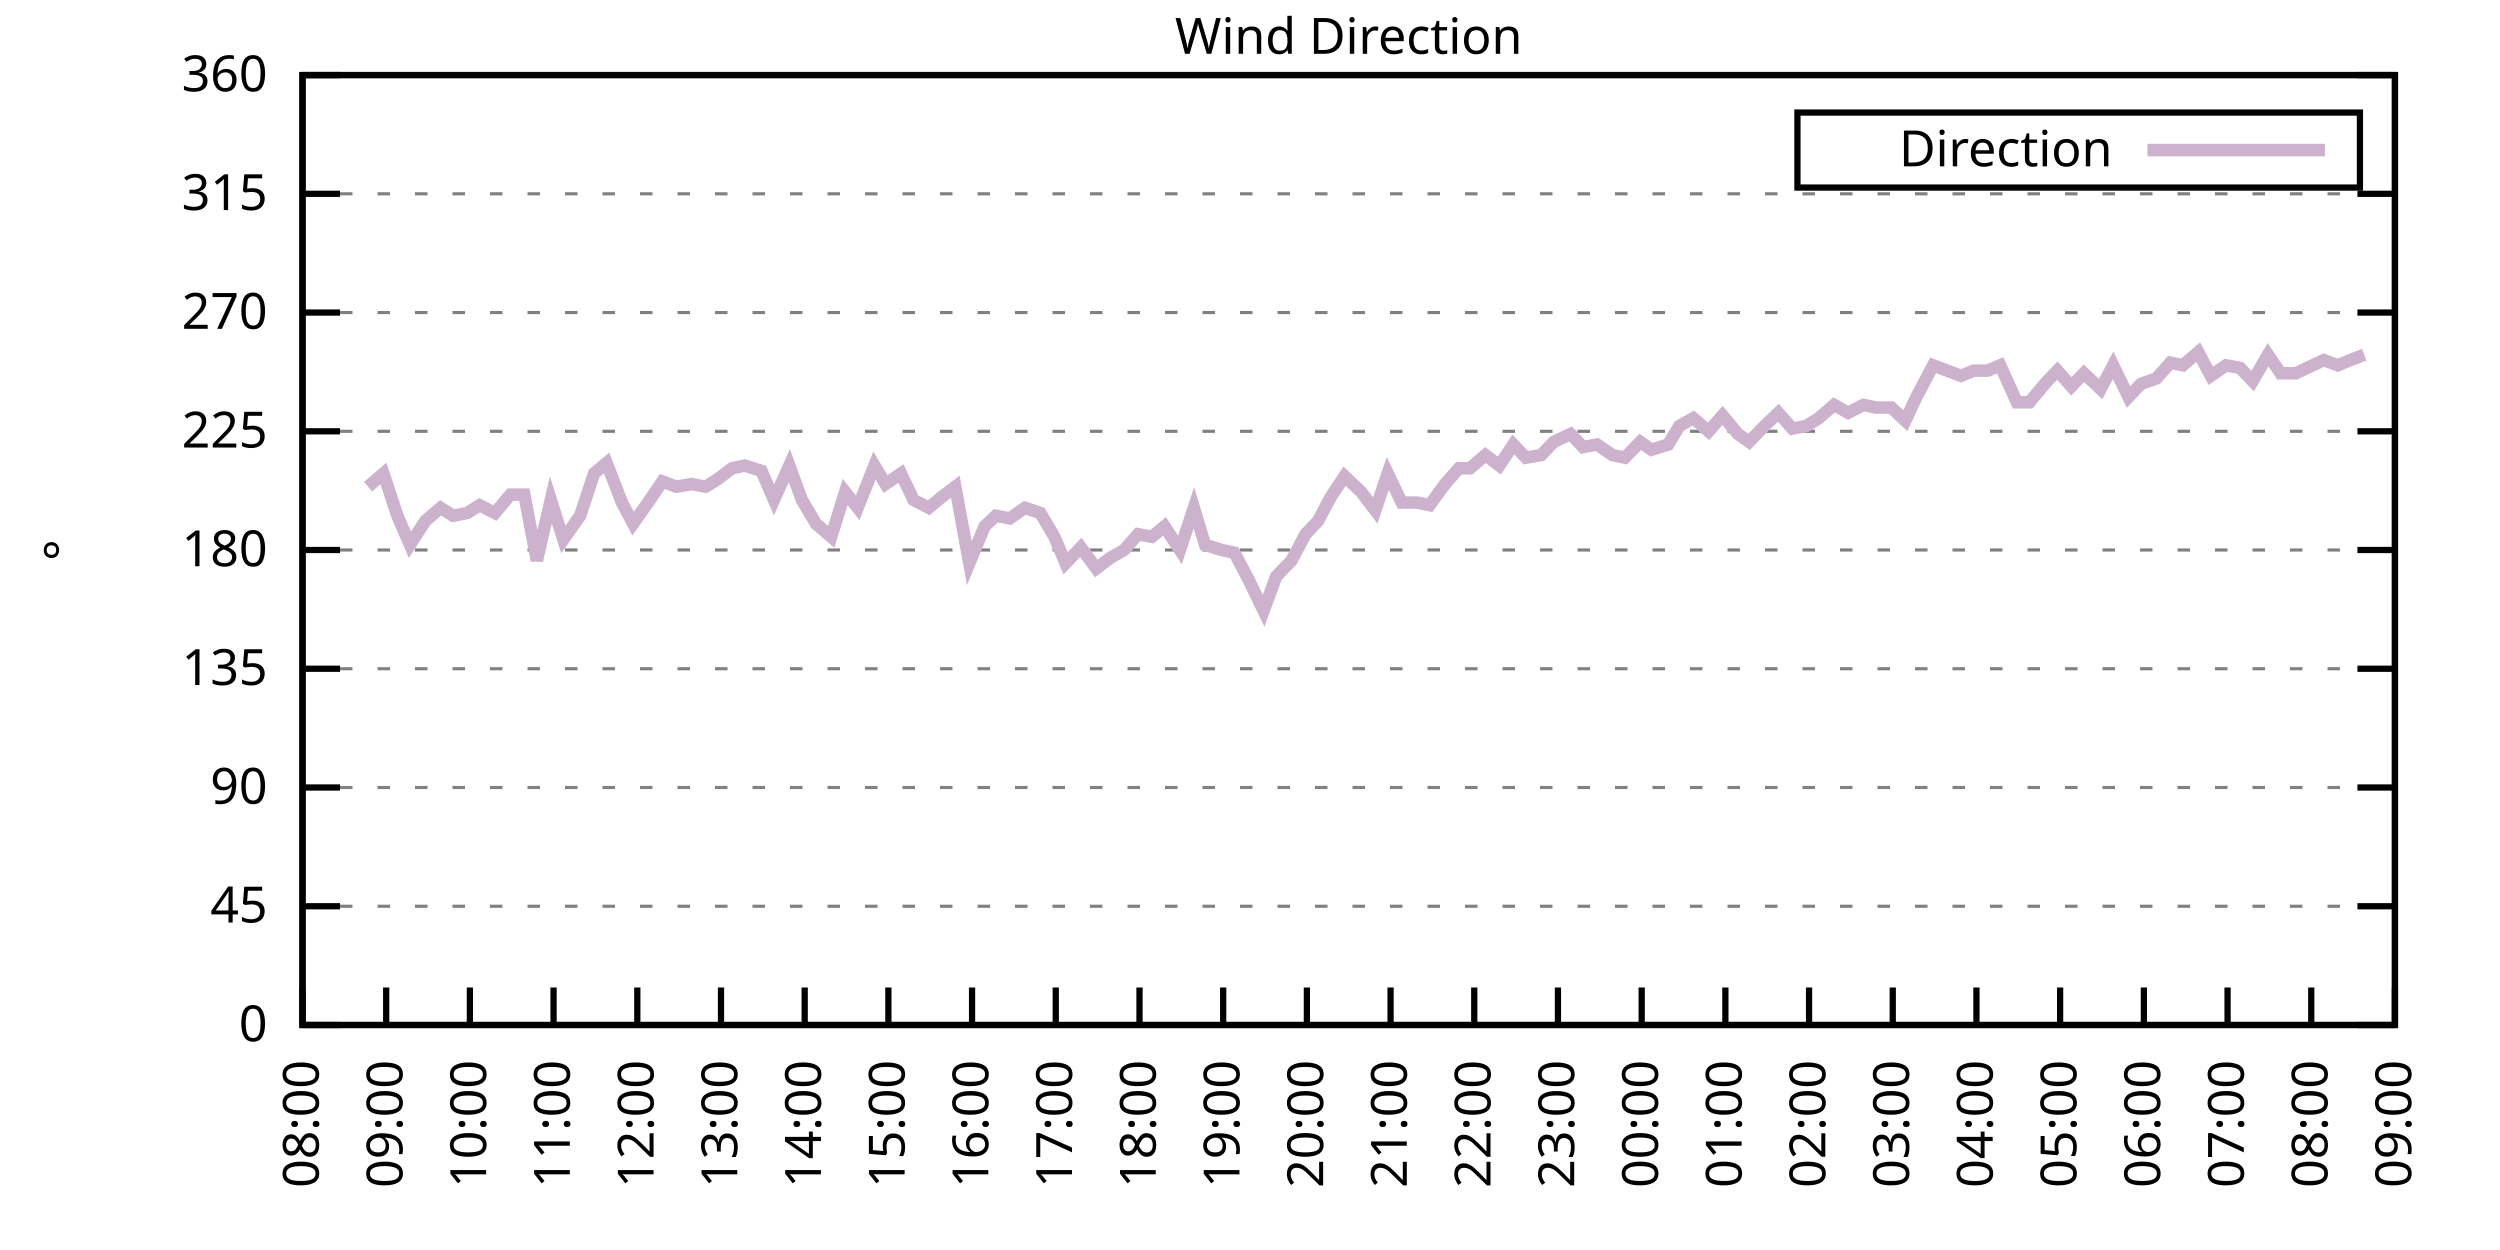
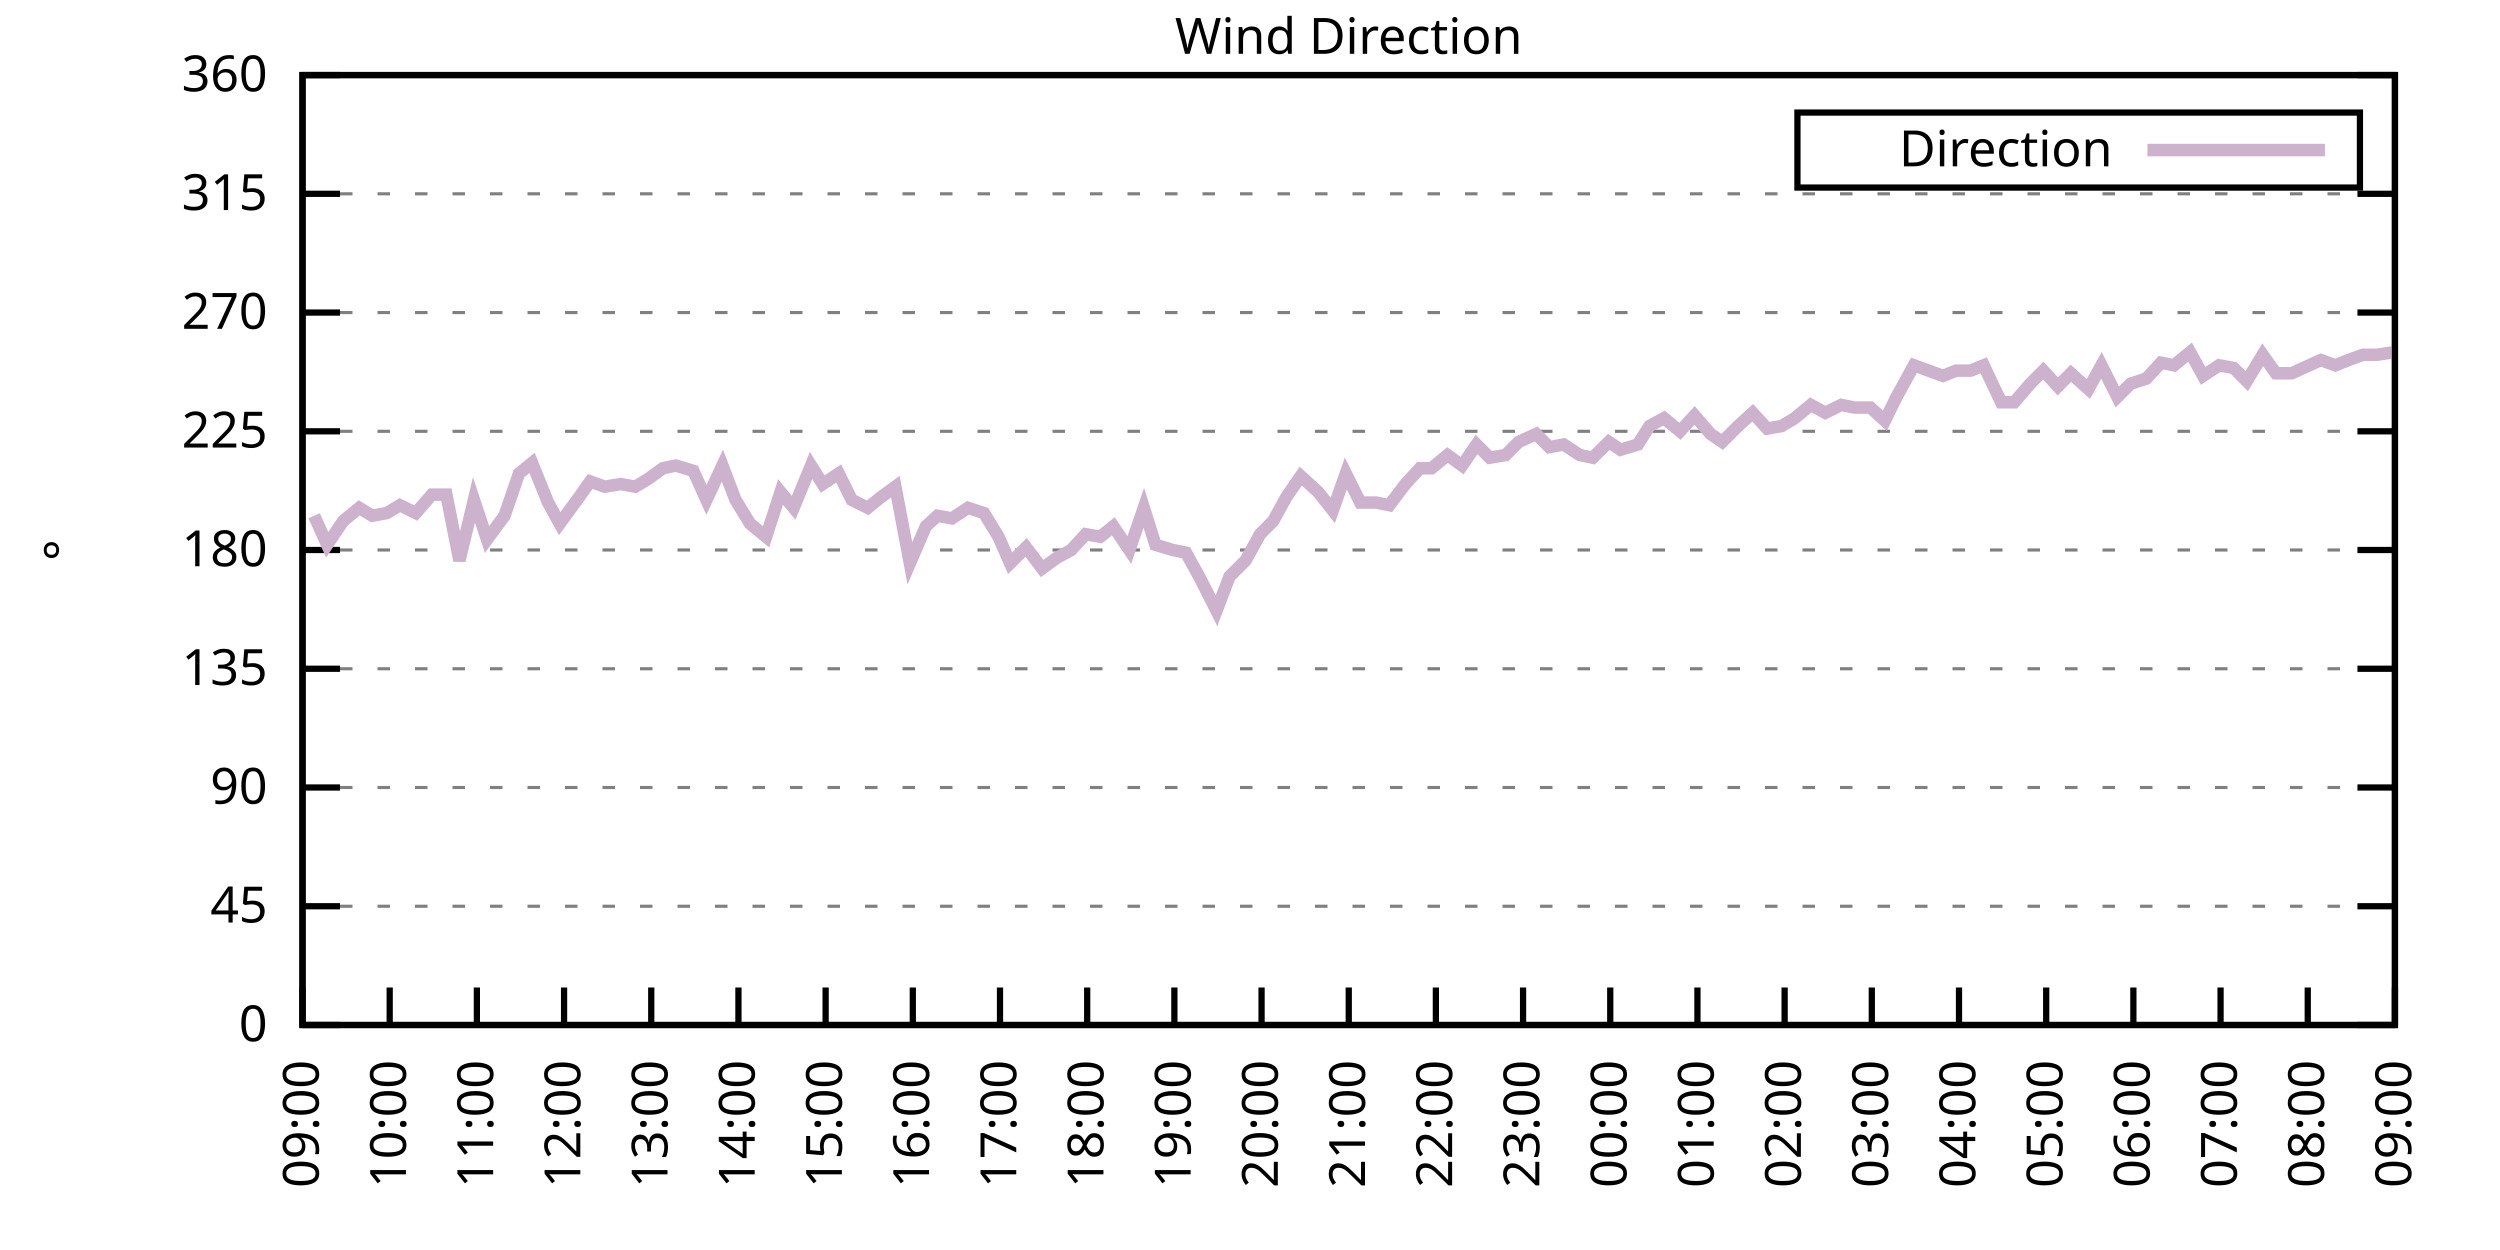
<svg xmlns="http://www.w3.org/2000/svg" xmlns:xlink="http://www.w3.org/1999/xlink" width="400" height="200" viewBox="0 0 400 200">
  <g id="gnuplot_canvas">
    <rect x="0" y="0" width="400" height="200" fill="none" />
    <defs>
      <circle id="gpDot" r="0.5" stroke-width="0.5" stroke="currentColor" />
      <path id="gpPt0" stroke-width="0.333" stroke="currentColor" d="M-1,0 h2 M0,-1 v2" />
      <path id="gpPt1" stroke-width="0.333" stroke="currentColor" d="M-1,-1 L1,1 M1,-1 L-1,1" />
      <path id="gpPt2" stroke-width="0.333" stroke="currentColor" d="M-1,0 L1,0 M0,-1 L0,1 M-1,-1 L1,1 M-1,1 L1,-1" />
      <rect id="gpPt3" stroke-width="0.333" stroke="currentColor" x="-1" y="-1" width="2" height="2" />
      <rect id="gpPt4" stroke-width="0.333" stroke="currentColor" fill="currentColor" x="-1" y="-1" width="2" height="2" />
      <circle id="gpPt5" stroke-width="0.333" stroke="currentColor" cx="0" cy="0" r="1" />
      <use xlink:href="#gpPt5" id="gpPt6" fill="currentColor" stroke="none" />
      <path id="gpPt7" stroke-width="0.333" stroke="currentColor" d="M0,-1.33 L-1.33,0.67 L1.33,0.67 z" />
      <use xlink:href="#gpPt7" id="gpPt8" fill="currentColor" stroke="none" />
      <use xlink:href="#gpPt7" id="gpPt9" stroke="currentColor" transform="rotate(180)" />
      <use xlink:href="#gpPt9" id="gpPt10" fill="currentColor" stroke="none" />
      <use xlink:href="#gpPt3" id="gpPt11" stroke="currentColor" transform="rotate(45)" />
      <use xlink:href="#gpPt11" id="gpPt12" fill="currentColor" stroke="none" />
      <path id="gpPt13" stroke-width="0.333" stroke="currentColor" d="M0,1.330 L1.265,0.411 L0.782,-1.067 L-0.782,-1.076 L-1.265,0.411 z" />
      <use xlink:href="#gpPt13" id="gpPt14" fill="currentColor" stroke="none" />
      <filter id="textbox" filterUnits="objectBoundingBox" x="0" y="0" height="1" width="1">
        <feFlood flood-color="white" flood-opacity="1" result="bgnd" />
        <feComposite in="SourceGraphic" in2="bgnd" operator="atop" />
      </filter>
      <filter id="greybox" filterUnits="objectBoundingBox" x="0" y="0" height="1" width="1">
        <feFlood flood-color="lightgrey" flood-opacity="1" result="grey" />
        <feComposite in="SourceGraphic" in2="grey" operator="atop" />
      </filter>
    </defs>
    <g fill="none" color="white" stroke="currentColor" stroke-width="1.00" stroke-linecap="butt" stroke-linejoin="miter">
</g>
    <g fill="none" color="black" stroke="currentColor" stroke-width="1.00" stroke-linecap="butt" stroke-linejoin="miter">
      <g stroke="none" shape-rendering="crispEdges">
        <polygon fill="rgb(255, 255, 255)" points="48.40,164.00 383.18,164.00 383.18,12.02 48.40,12.02 " />
      </g>
    </g>
    <g fill="none" color="black" stroke="currentColor" stroke-width="1.00" stroke-linecap="butt" stroke-linejoin="miter">
</g>
    <g fill="none" color="black" stroke="black" stroke-width="0.50" stroke-linecap="butt" stroke-linejoin="miter">
</g>
    <g fill="none" color="gray" stroke="currentColor" stroke-width="0.50" stroke-linecap="butt" stroke-linejoin="miter">
      <path stroke="gray" stroke-dasharray="2,4" class="gridline" d="M48.40,164.00 L383.19,164.00  " />
    </g>
    <g fill="none" color="gray" stroke="gray" stroke-width="1.00" stroke-linecap="butt" stroke-linejoin="miter">
</g>
    <g fill="none" color="black" stroke="currentColor" stroke-width="1.00" stroke-linecap="butt" stroke-linejoin="miter">
      <path stroke="black" d="M48.40,164.00 L54.40,164.00 M383.19,164.00 L377.19,164.00  " />
      <g transform="translate(42.80,166.60)" stroke="none" fill="black" font-family="Sans" font-size="8.00" text-anchor="end">
        <text>
          <tspan font-family="Sans"> 0</tspan>
        </text>
      </g>
    </g>
    <g fill="none" color="black" stroke="currentColor" stroke-width="1.00" stroke-linecap="butt" stroke-linejoin="miter">
</g>
    <g fill="none" color="black" stroke="black" stroke-width="0.50" stroke-linecap="butt" stroke-linejoin="miter">
</g>
    <g fill="none" color="gray" stroke="currentColor" stroke-width="0.50" stroke-linecap="butt" stroke-linejoin="miter">
      <path stroke="gray" stroke-dasharray="2,4" class="gridline" d="M48.40,145.00 L383.19,145.00  " />
    </g>
    <g fill="none" color="gray" stroke="gray" stroke-width="1.00" stroke-linecap="butt" stroke-linejoin="miter">
</g>
    <g fill="none" color="black" stroke="currentColor" stroke-width="1.00" stroke-linecap="butt" stroke-linejoin="miter">
      <path stroke="black" d="M48.40,145.00 L54.40,145.00 M383.19,145.00 L377.19,145.00  " />
      <g transform="translate(42.80,147.60)" stroke="none" fill="black" font-family="Sans" font-size="8.00" text-anchor="end">
        <text>
          <tspan font-family="Sans"> 45</tspan>
        </text>
      </g>
    </g>
    <g fill="none" color="black" stroke="currentColor" stroke-width="1.00" stroke-linecap="butt" stroke-linejoin="miter">
</g>
    <g fill="none" color="black" stroke="black" stroke-width="0.50" stroke-linecap="butt" stroke-linejoin="miter">
</g>
    <g fill="none" color="gray" stroke="currentColor" stroke-width="0.50" stroke-linecap="butt" stroke-linejoin="miter">
      <path stroke="gray" stroke-dasharray="2,4" class="gridline" d="M48.40,126.00 L383.19,126.00  " />
    </g>
    <g fill="none" color="gray" stroke="gray" stroke-width="1.00" stroke-linecap="butt" stroke-linejoin="miter">
</g>
    <g fill="none" color="black" stroke="currentColor" stroke-width="1.00" stroke-linecap="butt" stroke-linejoin="miter">
      <path stroke="black" d="M48.40,126.00 L54.40,126.00 M383.19,126.00 L377.19,126.00  " />
      <g transform="translate(42.80,128.60)" stroke="none" fill="black" font-family="Sans" font-size="8.00" text-anchor="end">
        <text>
          <tspan font-family="Sans"> 90</tspan>
        </text>
      </g>
    </g>
    <g fill="none" color="black" stroke="currentColor" stroke-width="1.00" stroke-linecap="butt" stroke-linejoin="miter">
</g>
    <g fill="none" color="black" stroke="black" stroke-width="0.50" stroke-linecap="butt" stroke-linejoin="miter">
</g>
    <g fill="none" color="gray" stroke="currentColor" stroke-width="0.50" stroke-linecap="butt" stroke-linejoin="miter">
      <path stroke="gray" stroke-dasharray="2,4" class="gridline" d="M48.40,107.00 L383.19,107.00  " />
    </g>
    <g fill="none" color="gray" stroke="gray" stroke-width="1.00" stroke-linecap="butt" stroke-linejoin="miter">
</g>
    <g fill="none" color="black" stroke="currentColor" stroke-width="1.00" stroke-linecap="butt" stroke-linejoin="miter">
      <path stroke="black" d="M48.40,107.00 L54.40,107.00 M383.19,107.00 L377.19,107.00  " />
      <g transform="translate(42.80,109.60)" stroke="none" fill="black" font-family="Sans" font-size="8.00" text-anchor="end">
        <text>
          <tspan font-family="Sans"> 135</tspan>
        </text>
      </g>
    </g>
    <g fill="none" color="black" stroke="currentColor" stroke-width="1.00" stroke-linecap="butt" stroke-linejoin="miter">
</g>
    <g fill="none" color="black" stroke="black" stroke-width="0.50" stroke-linecap="butt" stroke-linejoin="miter">
</g>
    <g fill="none" color="gray" stroke="currentColor" stroke-width="0.50" stroke-linecap="butt" stroke-linejoin="miter">
      <path stroke="gray" stroke-dasharray="2,4" class="gridline" d="M48.40,88.00 L383.19,88.00  " />
    </g>
    <g fill="none" color="gray" stroke="gray" stroke-width="1.00" stroke-linecap="butt" stroke-linejoin="miter">
</g>
    <g fill="none" color="black" stroke="currentColor" stroke-width="1.00" stroke-linecap="butt" stroke-linejoin="miter">
      <path stroke="black" d="M48.40,88.00 L54.40,88.00 M383.19,88.00 L377.19,88.00  " />
      <g transform="translate(42.80,90.60)" stroke="none" fill="black" font-family="Sans" font-size="8.00" text-anchor="end">
        <text>
          <tspan font-family="Sans"> 180</tspan>
        </text>
      </g>
    </g>
    <g fill="none" color="black" stroke="currentColor" stroke-width="1.00" stroke-linecap="butt" stroke-linejoin="miter">
</g>
    <g fill="none" color="black" stroke="black" stroke-width="0.50" stroke-linecap="butt" stroke-linejoin="miter">
</g>
    <g fill="none" color="gray" stroke="currentColor" stroke-width="0.50" stroke-linecap="butt" stroke-linejoin="miter">
      <path stroke="gray" stroke-dasharray="2,4" class="gridline" d="M48.40,69.01 L383.19,69.01  " />
    </g>
    <g fill="none" color="gray" stroke="gray" stroke-width="1.00" stroke-linecap="butt" stroke-linejoin="miter">
</g>
    <g fill="none" color="black" stroke="currentColor" stroke-width="1.00" stroke-linecap="butt" stroke-linejoin="miter">
      <path stroke="black" d="M48.40,69.01 L54.40,69.01 M383.19,69.01 L377.19,69.01  " />
      <g transform="translate(42.80,71.61)" stroke="none" fill="black" font-family="Sans" font-size="8.00" text-anchor="end">
        <text>
          <tspan font-family="Sans"> 225</tspan>
        </text>
      </g>
    </g>
    <g fill="none" color="black" stroke="currentColor" stroke-width="1.00" stroke-linecap="butt" stroke-linejoin="miter">
</g>
    <g fill="none" color="black" stroke="black" stroke-width="0.50" stroke-linecap="butt" stroke-linejoin="miter">
</g>
    <g fill="none" color="gray" stroke="currentColor" stroke-width="0.50" stroke-linecap="butt" stroke-linejoin="miter">
      <path stroke="gray" stroke-dasharray="2,4" class="gridline" d="M48.40,50.01 L383.19,50.01  " />
    </g>
    <g fill="none" color="gray" stroke="gray" stroke-width="1.00" stroke-linecap="butt" stroke-linejoin="miter">
</g>
    <g fill="none" color="black" stroke="currentColor" stroke-width="1.00" stroke-linecap="butt" stroke-linejoin="miter">
      <path stroke="black" d="M48.40,50.01 L54.40,50.01 M383.19,50.01 L377.19,50.01  " />
      <g transform="translate(42.80,52.61)" stroke="none" fill="black" font-family="Sans" font-size="8.00" text-anchor="end">
        <text>
          <tspan font-family="Sans"> 270</tspan>
        </text>
      </g>
    </g>
    <g fill="none" color="black" stroke="currentColor" stroke-width="1.00" stroke-linecap="butt" stroke-linejoin="miter">
</g>
    <g fill="none" color="black" stroke="black" stroke-width="0.50" stroke-linecap="butt" stroke-linejoin="miter">
</g>
    <g fill="none" color="gray" stroke="currentColor" stroke-width="0.50" stroke-linecap="butt" stroke-linejoin="miter">
      <path stroke="gray" stroke-dasharray="2,4" class="gridline" d="M48.40,31.01 L383.19,31.01  " />
    </g>
    <g fill="none" color="gray" stroke="gray" stroke-width="1.00" stroke-linecap="butt" stroke-linejoin="miter">
</g>
    <g fill="none" color="black" stroke="currentColor" stroke-width="1.00" stroke-linecap="butt" stroke-linejoin="miter">
      <path stroke="black" d="M48.40,31.01 L54.40,31.01 M383.19,31.01 L377.19,31.01  " />
      <g transform="translate(42.80,33.61)" stroke="none" fill="black" font-family="Sans" font-size="8.00" text-anchor="end">
        <text>
          <tspan font-family="Sans"> 315</tspan>
        </text>
      </g>
    </g>
    <g fill="none" color="black" stroke="currentColor" stroke-width="1.00" stroke-linecap="butt" stroke-linejoin="miter">
</g>
    <g fill="none" color="black" stroke="black" stroke-width="0.50" stroke-linecap="butt" stroke-linejoin="miter">
</g>
    <g fill="none" color="gray" stroke="currentColor" stroke-width="0.50" stroke-linecap="butt" stroke-linejoin="miter">
      <path stroke="gray" stroke-dasharray="2,4" class="gridline" d="M48.40,12.01 L383.19,12.01  " />
    </g>
    <g fill="none" color="gray" stroke="gray" stroke-width="1.00" stroke-linecap="butt" stroke-linejoin="miter">
</g>
    <g fill="none" color="black" stroke="currentColor" stroke-width="1.00" stroke-linecap="butt" stroke-linejoin="miter">
      <path stroke="black" d="M48.40,12.01 L54.40,12.01 M383.19,12.01 L377.19,12.01  " />
      <g transform="translate(42.80,14.61)" stroke="none" fill="black" font-family="Sans" font-size="8.00" text-anchor="end">
        <text>
          <tspan font-family="Sans"> 360</tspan>
        </text>
      </g>
    </g>
    <g fill="none" color="black" stroke="currentColor" stroke-width="1.00" stroke-linecap="butt" stroke-linejoin="miter">
      <path stroke="black" d="M48.40,164.00 L48.40,158.00  " />
      <g transform="translate(51.00,169.60) rotate(270.00)" stroke="none" fill="black" font-family="Sans" font-size="8.00" text-anchor="end">
        <text>
-           <tspan font-family="Sans">08:00</tspan>
-         </text>
-       </g>
-     </g>
-     <g fill="none" color="black" stroke="currentColor" stroke-width="1.00" stroke-linecap="butt" stroke-linejoin="miter">
-       <path stroke="black" d="M61.79,164.00 L61.79,158.00  " />
-       <g transform="translate(64.39,169.60) rotate(270.00)" stroke="none" fill="black" font-family="Sans" font-size="8.00" text-anchor="end">
-         <text>
          <tspan font-family="Sans">09:00</tspan>
        </text>
      </g>
    </g>
    <g fill="none" color="black" stroke="currentColor" stroke-width="1.00" stroke-linecap="butt" stroke-linejoin="miter">
-       <path stroke="black" d="M75.18,164.00 L75.18,158.00  " />
-       <g transform="translate(77.78,169.60) rotate(270.00)" stroke="none" fill="black" font-family="Sans" font-size="8.00" text-anchor="end">
+       <path stroke="black" d="M62.35,164.00 L62.35,158.00  " />
+       <g transform="translate(64.95,169.60) rotate(270.00)" stroke="none" fill="black" font-family="Sans" font-size="8.00" text-anchor="end">
        <text>
          <tspan font-family="Sans">10:00</tspan>
        </text>
      </g>
    </g>
    <g fill="none" color="black" stroke="currentColor" stroke-width="1.00" stroke-linecap="butt" stroke-linejoin="miter">
-       <path stroke="black" d="M88.57,164.00 L88.57,158.00  " />
-       <g transform="translate(91.17,169.60) rotate(270.00)" stroke="none" fill="black" font-family="Sans" font-size="8.00" text-anchor="end">
+       <path stroke="black" d="M76.30,164.00 L76.30,158.00  " />
+       <g transform="translate(78.90,169.60) rotate(270.00)" stroke="none" fill="black" font-family="Sans" font-size="8.00" text-anchor="end">
        <text>
          <tspan font-family="Sans">11:00</tspan>
        </text>
      </g>
    </g>
    <g fill="none" color="black" stroke="currentColor" stroke-width="1.00" stroke-linecap="butt" stroke-linejoin="miter">
-       <path stroke="black" d="M101.97,164.00 L101.97,158.00  " />
-       <g transform="translate(104.57,169.60) rotate(270.00)" stroke="none" fill="black" font-family="Sans" font-size="8.00" text-anchor="end">
+       <path stroke="black" d="M90.25,164.00 L90.25,158.00  " />
+       <g transform="translate(92.85,169.60) rotate(270.00)" stroke="none" fill="black" font-family="Sans" font-size="8.00" text-anchor="end">
        <text>
          <tspan font-family="Sans">12:00</tspan>
        </text>
      </g>
    </g>
    <g fill="none" color="black" stroke="currentColor" stroke-width="1.00" stroke-linecap="butt" stroke-linejoin="miter">
-       <path stroke="black" d="M115.36,164.00 L115.36,158.00  " />
-       <g transform="translate(117.96,169.60) rotate(270.00)" stroke="none" fill="black" font-family="Sans" font-size="8.00" text-anchor="end">
+       <path stroke="black" d="M104.20,164.00 L104.20,158.00  " />
+       <g transform="translate(106.80,169.60) rotate(270.00)" stroke="none" fill="black" font-family="Sans" font-size="8.00" text-anchor="end">
        <text>
          <tspan font-family="Sans">13:00</tspan>
        </text>
      </g>
    </g>
    <g fill="none" color="black" stroke="currentColor" stroke-width="1.00" stroke-linecap="butt" stroke-linejoin="miter">
-       <path stroke="black" d="M128.75,164.00 L128.75,158.00  " />
-       <g transform="translate(131.35,169.60) rotate(270.00)" stroke="none" fill="black" font-family="Sans" font-size="8.00" text-anchor="end">
+       <path stroke="black" d="M118.15,164.00 L118.15,158.00  " />
+       <g transform="translate(120.75,169.60) rotate(270.00)" stroke="none" fill="black" font-family="Sans" font-size="8.00" text-anchor="end">
        <text>
          <tspan font-family="Sans">14:00</tspan>
        </text>
      </g>
    </g>
    <g fill="none" color="black" stroke="currentColor" stroke-width="1.00" stroke-linecap="butt" stroke-linejoin="miter">
-       <path stroke="black" d="M142.14,164.00 L142.14,158.00  " />
-       <g transform="translate(144.74,169.60) rotate(270.00)" stroke="none" fill="black" font-family="Sans" font-size="8.00" text-anchor="end">
+       <path stroke="black" d="M132.10,164.00 L132.10,158.00  " />
+       <g transform="translate(134.70,169.60) rotate(270.00)" stroke="none" fill="black" font-family="Sans" font-size="8.00" text-anchor="end">
        <text>
          <tspan font-family="Sans">15:00</tspan>
        </text>
      </g>
    </g>
    <g fill="none" color="black" stroke="currentColor" stroke-width="1.00" stroke-linecap="butt" stroke-linejoin="miter">
-       <path stroke="black" d="M155.53,164.00 L155.53,158.00  " />
-       <g transform="translate(158.13,169.60) rotate(270.00)" stroke="none" fill="black" font-family="Sans" font-size="8.00" text-anchor="end">
+       <path stroke="black" d="M146.05,164.00 L146.05,158.00  " />
+       <g transform="translate(148.65,169.60) rotate(270.00)" stroke="none" fill="black" font-family="Sans" font-size="8.00" text-anchor="end">
        <text>
          <tspan font-family="Sans">16:00</tspan>
        </text>
      </g>
    </g>
    <g fill="none" color="black" stroke="currentColor" stroke-width="1.00" stroke-linecap="butt" stroke-linejoin="miter">
-       <path stroke="black" d="M168.92,164.00 L168.92,158.00  " />
-       <g transform="translate(171.52,169.60) rotate(270.00)" stroke="none" fill="black" font-family="Sans" font-size="8.00" text-anchor="end">
+       <path stroke="black" d="M160.00,164.00 L160.00,158.00  " />
+       <g transform="translate(162.60,169.60) rotate(270.00)" stroke="none" fill="black" font-family="Sans" font-size="8.00" text-anchor="end">
        <text>
          <tspan font-family="Sans">17:00</tspan>
        </text>
      </g>
    </g>
    <g fill="none" color="black" stroke="currentColor" stroke-width="1.00" stroke-linecap="butt" stroke-linejoin="miter">
-       <path stroke="black" d="M182.32,164.00 L182.32,158.00  " />
-       <g transform="translate(184.92,169.60) rotate(270.00)" stroke="none" fill="black" font-family="Sans" font-size="8.00" text-anchor="end">
+       <path stroke="black" d="M173.95,164.00 L173.95,158.00  " />
+       <g transform="translate(176.55,169.60) rotate(270.00)" stroke="none" fill="black" font-family="Sans" font-size="8.00" text-anchor="end">
        <text>
          <tspan font-family="Sans">18:00</tspan>
        </text>
      </g>
    </g>
    <g fill="none" color="black" stroke="currentColor" stroke-width="1.00" stroke-linecap="butt" stroke-linejoin="miter">
-       <path stroke="black" d="M195.71,164.00 L195.71,158.00  " />
-       <g transform="translate(198.31,169.60) rotate(270.00)" stroke="none" fill="black" font-family="Sans" font-size="8.00" text-anchor="end">
+       <path stroke="black" d="M187.90,164.00 L187.90,158.00  " />
+       <g transform="translate(190.50,169.60) rotate(270.00)" stroke="none" fill="black" font-family="Sans" font-size="8.00" text-anchor="end">
        <text>
          <tspan font-family="Sans">19:00</tspan>
        </text>
      </g>
    </g>
    <g fill="none" color="black" stroke="currentColor" stroke-width="1.00" stroke-linecap="butt" stroke-linejoin="miter">
-       <path stroke="black" d="M209.10,164.00 L209.10,158.00  " />
-       <g transform="translate(211.70,169.60) rotate(270.00)" stroke="none" fill="black" font-family="Sans" font-size="8.00" text-anchor="end">
+       <path stroke="black" d="M201.85,164.00 L201.85,158.00  " />
+       <g transform="translate(204.45,169.60) rotate(270.00)" stroke="none" fill="black" font-family="Sans" font-size="8.00" text-anchor="end">
        <text>
          <tspan font-family="Sans">20:00</tspan>
        </text>
      </g>
    </g>
    <g fill="none" color="black" stroke="currentColor" stroke-width="1.00" stroke-linecap="butt" stroke-linejoin="miter">
-       <path stroke="black" d="M222.49,164.00 L222.49,158.00  " />
-       <g transform="translate(225.09,169.60) rotate(270.00)" stroke="none" fill="black" font-family="Sans" font-size="8.00" text-anchor="end">
+       <path stroke="black" d="M215.80,164.00 L215.80,158.00  " />
+       <g transform="translate(218.40,169.60) rotate(270.00)" stroke="none" fill="black" font-family="Sans" font-size="8.00" text-anchor="end">
        <text>
          <tspan font-family="Sans">21:00</tspan>
        </text>
      </g>
    </g>
    <g fill="none" color="black" stroke="currentColor" stroke-width="1.00" stroke-linecap="butt" stroke-linejoin="miter">
-       <path stroke="black" d="M235.88,164.00 L235.88,158.00  " />
-       <g transform="translate(238.48,169.60) rotate(270.00)" stroke="none" fill="black" font-family="Sans" font-size="8.00" text-anchor="end">
+       <path stroke="black" d="M229.74,164.00 L229.74,158.00  " />
+       <g transform="translate(232.34,169.60) rotate(270.00)" stroke="none" fill="black" font-family="Sans" font-size="8.00" text-anchor="end">
        <text>
          <tspan font-family="Sans">22:00</tspan>
        </text>
      </g>
    </g>
    <g fill="none" color="black" stroke="currentColor" stroke-width="1.00" stroke-linecap="butt" stroke-linejoin="miter">
-       <path stroke="black" d="M249.27,164.00 L249.27,158.00  " />
-       <g transform="translate(251.87,169.60) rotate(270.00)" stroke="none" fill="black" font-family="Sans" font-size="8.00" text-anchor="end">
+       <path stroke="black" d="M243.69,164.00 L243.69,158.00  " />
+       <g transform="translate(246.29,169.60) rotate(270.00)" stroke="none" fill="black" font-family="Sans" font-size="8.00" text-anchor="end">
        <text>
          <tspan font-family="Sans">23:00</tspan>
        </text>
      </g>
    </g>
    <g fill="none" color="black" stroke="currentColor" stroke-width="1.00" stroke-linecap="butt" stroke-linejoin="miter">
-       <path stroke="black" d="M262.67,164.00 L262.67,158.00  " />
-       <g transform="translate(265.27,169.60) rotate(270.00)" stroke="none" fill="black" font-family="Sans" font-size="8.00" text-anchor="end">
+       <path stroke="black" d="M257.64,164.00 L257.64,158.00  " />
+       <g transform="translate(260.24,169.60) rotate(270.00)" stroke="none" fill="black" font-family="Sans" font-size="8.00" text-anchor="end">
        <text>
          <tspan font-family="Sans">00:00</tspan>
        </text>
      </g>
    </g>
    <g fill="none" color="black" stroke="currentColor" stroke-width="1.00" stroke-linecap="butt" stroke-linejoin="miter">
-       <path stroke="black" d="M276.06,164.00 L276.06,158.00  " />
-       <g transform="translate(278.66,169.60) rotate(270.00)" stroke="none" fill="black" font-family="Sans" font-size="8.00" text-anchor="end">
+       <path stroke="black" d="M271.59,164.00 L271.59,158.00  " />
+       <g transform="translate(274.19,169.60) rotate(270.00)" stroke="none" fill="black" font-family="Sans" font-size="8.00" text-anchor="end">
        <text>
          <tspan font-family="Sans">01:00</tspan>
        </text>
      </g>
    </g>
    <g fill="none" color="black" stroke="currentColor" stroke-width="1.00" stroke-linecap="butt" stroke-linejoin="miter">
-       <path stroke="black" d="M289.45,164.00 L289.45,158.00  " />
-       <g transform="translate(292.05,169.60) rotate(270.00)" stroke="none" fill="black" font-family="Sans" font-size="8.00" text-anchor="end">
+       <path stroke="black" d="M285.54,164.00 L285.54,158.00  " />
+       <g transform="translate(288.14,169.60) rotate(270.00)" stroke="none" fill="black" font-family="Sans" font-size="8.00" text-anchor="end">
        <text>
          <tspan font-family="Sans">02:00</tspan>
        </text>
      </g>
    </g>
    <g fill="none" color="black" stroke="currentColor" stroke-width="1.00" stroke-linecap="butt" stroke-linejoin="miter">
-       <path stroke="black" d="M302.84,164.00 L302.84,158.00  " />
-       <g transform="translate(305.44,169.60) rotate(270.00)" stroke="none" fill="black" font-family="Sans" font-size="8.00" text-anchor="end">
+       <path stroke="black" d="M299.49,164.00 L299.49,158.00  " />
+       <g transform="translate(302.09,169.60) rotate(270.00)" stroke="none" fill="black" font-family="Sans" font-size="8.00" text-anchor="end">
        <text>
          <tspan font-family="Sans">03:00</tspan>
        </text>
      </g>
    </g>
    <g fill="none" color="black" stroke="currentColor" stroke-width="1.00" stroke-linecap="butt" stroke-linejoin="miter">
-       <path stroke="black" d="M316.23,164.00 L316.23,158.00  " />
-       <g transform="translate(318.83,169.60) rotate(270.00)" stroke="none" fill="black" font-family="Sans" font-size="8.00" text-anchor="end">
+       <path stroke="black" d="M313.44,164.00 L313.44,158.00  " />
+       <g transform="translate(316.04,169.60) rotate(270.00)" stroke="none" fill="black" font-family="Sans" font-size="8.00" text-anchor="end">
        <text>
          <tspan font-family="Sans">04:00</tspan>
        </text>
      </g>
    </g>
    <g fill="none" color="black" stroke="currentColor" stroke-width="1.00" stroke-linecap="butt" stroke-linejoin="miter">
-       <path stroke="black" d="M329.62,164.00 L329.62,158.00  " />
-       <g transform="translate(332.22,169.60) rotate(270.00)" stroke="none" fill="black" font-family="Sans" font-size="8.00" text-anchor="end">
+       <path stroke="black" d="M327.39,164.00 L327.39,158.00  " />
+       <g transform="translate(329.99,169.60) rotate(270.00)" stroke="none" fill="black" font-family="Sans" font-size="8.00" text-anchor="end">
        <text>
          <tspan font-family="Sans">05:00</tspan>
        </text>
      </g>
    </g>
    <g fill="none" color="black" stroke="currentColor" stroke-width="1.00" stroke-linecap="butt" stroke-linejoin="miter">
-       <path stroke="black" d="M343.02,164.00 L343.02,158.00  " />
-       <g transform="translate(345.62,169.60) rotate(270.00)" stroke="none" fill="black" font-family="Sans" font-size="8.00" text-anchor="end">
+       <path stroke="black" d="M341.34,164.00 L341.34,158.00  " />
+       <g transform="translate(343.94,169.60) rotate(270.00)" stroke="none" fill="black" font-family="Sans" font-size="8.00" text-anchor="end">
        <text>
          <tspan font-family="Sans">06:00</tspan>
        </text>
      </g>
    </g>
    <g fill="none" color="black" stroke="currentColor" stroke-width="1.00" stroke-linecap="butt" stroke-linejoin="miter">
-       <path stroke="black" d="M356.41,164.00 L356.41,158.00  " />
-       <g transform="translate(359.01,169.60) rotate(270.00)" stroke="none" fill="black" font-family="Sans" font-size="8.00" text-anchor="end">
+       <path stroke="black" d="M355.29,164.00 L355.29,158.00  " />
+       <g transform="translate(357.89,169.60) rotate(270.00)" stroke="none" fill="black" font-family="Sans" font-size="8.00" text-anchor="end">
        <text>
          <tspan font-family="Sans">07:00</tspan>
        </text>
      </g>
    </g>
    <g fill="none" color="black" stroke="currentColor" stroke-width="1.00" stroke-linecap="butt" stroke-linejoin="miter">
-       <path stroke="black" d="M369.80,164.00 L369.80,158.00  " />
-       <g transform="translate(372.40,169.60) rotate(270.00)" stroke="none" fill="black" font-family="Sans" font-size="8.00" text-anchor="end">
+       <path stroke="black" d="M369.24,164.00 L369.24,158.00  " />
+       <g transform="translate(371.84,169.60) rotate(270.00)" stroke="none" fill="black" font-family="Sans" font-size="8.00" text-anchor="end">
        <text>
          <tspan font-family="Sans">08:00</tspan>
        </text>
      </g>
    </g>
    <g fill="none" color="black" stroke="currentColor" stroke-width="1.00" stroke-linecap="butt" stroke-linejoin="miter">
      <path stroke="black" d="M383.19,164.00 L383.19,158.00  " />
      <g transform="translate(385.79,169.60) rotate(270.00)" stroke="none" fill="black" font-family="Sans" font-size="8.00" text-anchor="end">
        <text>
          <tspan font-family="Sans">09:00</tspan>
        </text>
      </g>
    </g>
    <g fill="none" color="black" stroke="currentColor" stroke-width="1.00" stroke-linecap="butt" stroke-linejoin="miter">
</g>
    <g fill="none" color="black" stroke="currentColor" stroke-width="1.00" stroke-linecap="butt" stroke-linejoin="miter">
      <path stroke="black" d="M48.40,12.01 L48.40,164.00 L383.19,164.00 L383.19,12.01 L48.40,12.01 Z  " />
    </g>
    <g fill="none" color="black" stroke="currentColor" stroke-width="1.00" stroke-linecap="butt" stroke-linejoin="miter">
</g>
    <g fill="none" color="black" stroke="currentColor" stroke-width="1.00" stroke-linecap="butt" stroke-linejoin="miter">
      <path stroke="black" d="M287.59,30.01 L287.59,18.01 L377.59,18.01 L377.59,30.01 L287.59,30.01 Z  " />
    </g>
    <g id="Wind_direction_plot_1">
      <g fill="none" color="white" stroke="black" stroke-width="2.00" stroke-linecap="butt" stroke-linejoin="miter">
</g>
      <g fill="none" color="black" stroke="currentColor" stroke-width="2.00" stroke-linecap="butt" stroke-linejoin="miter">
        <g transform="translate(337.99,26.61)" stroke="none" fill="black" font-family="Sans" font-size="8.00" text-anchor="end">
          <text>
            <tspan font-family="Sans">Direction</tspan>
          </text>
        </g>
      </g>
      <g fill="none" color="black" stroke="currentColor" stroke-width="2.00" stroke-linecap="butt" stroke-linejoin="miter">
-         <path stroke="rgb(204, 178, 204)" d="M343.59,24.01 L371.99,24.01 M58.89,77.87 L61.35,75.76 L63.58,82.52 L65.59,87.16 L68.04,83.36 L70.50,81.25   L72.50,82.52 L74.74,82.09 L76.75,80.83 L79.20,82.09 L81.66,79.14 L83.89,79.14 L85.90,89.69 L88.13,79.98   L90.14,86.32 L92.82,82.52 L95.05,75.76 L97.06,74.07 L99.51,80.41 L101.30,83.78 L103.98,79.98 L105.98,77.03   L108.22,77.87 L110.67,77.45 L112.90,77.87 L114.91,76.61 L117.14,74.92 L119.15,74.49 L121.83,75.34 L123.84,79.98   L126.29,74.49 L128.30,79.98 L130.54,83.78 L132.99,85.89 L135.22,78.72 L137.23,81.25 L139.91,74.49 L141.69,77.45   L144.15,75.76 L146.16,79.98 L148.61,81.25 L150.62,79.56 L152.85,77.87 L155.09,90.12 L157.54,84.21 L159.33,82.52   L161.56,82.94 L164.01,81.25 L166.47,82.09 L168.70,85.89 L170.49,90.12 L172.94,87.58 L175.40,90.96 L177.63,89.27   L179.86,88.00 L182.09,85.47 L184.32,85.89 L186.33,84.21 L188.79,88.00 L191.02,81.25 L192.81,87.16 L195.48,88.00   L197.49,88.43 L199.73,92.65 L202.18,97.72 L204.19,92.23 L206.64,89.69 L208.88,85.47 L210.88,83.36 L212.89,79.56   L215.13,76.18 L217.80,78.72 L220.04,81.67 L222.04,75.76 L224.28,80.41 L226.73,80.41 L228.74,80.83 L231.20,77.45   L233.43,74.92 L235.21,74.92 L237.67,72.81 L239.90,74.49 L242.13,71.12 L244.14,73.23 L246.60,72.81 L248.60,70.70   L251.28,69.43 L253.29,71.54 L255.52,71.12 L257.98,72.81 L259.99,73.23 L262.44,70.70 L264.23,71.96 L266.91,71.12   L268.69,68.16 L270.92,66.90 L273.38,69.01 L275.61,66.47 L278.07,69.43 L279.85,70.70 L282.31,68.16 L284.54,66.05   L286.77,68.58 L289.00,68.16 L291.01,66.90 L293.47,64.78 L295.70,66.05 L298.15,64.78 L300.16,65.21 L302.62,65.21   L304.85,67.32 L306.63,63.52 L309.31,58.45 L311.54,59.30 L313.78,60.14 L315.79,59.30 L318.02,59.30 L320.03,58.45   L322.70,64.36 L324.71,64.36 L327.17,61.41 L329.18,59.30 L331.41,61.83 L333.42,59.72 L336.10,62.25 L338.10,58.45   L340.56,63.52 L342.57,61.41 L345.02,60.56 L347.26,58.03 L349.26,58.45 L351.72,56.34 L353.73,60.14 L356.18,58.45   L358.42,58.87 L360.42,60.98 L362.88,56.76 L364.89,59.72 L367.34,59.72 L369.13,58.87 L371.81,57.61 L374.04,58.45   L376.05,57.61 L378.28,56.76  " />
+         <path stroke="rgb(204, 178, 204)" d="M343.59,24.01 L371.99,24.01 M50.26,82.52 L52.35,87.16 L54.91,83.36 L57.47,81.25 L59.56,82.52 L61.88,82.09   L63.98,80.83 L66.53,82.09 L69.09,79.14 L71.42,79.14 L73.51,89.69 L75.83,79.98 L77.93,86.32 L80.72,82.52   L83.04,75.76 L85.13,74.07 L87.69,80.41 L89.55,83.78 L92.34,79.98 L94.43,77.03 L96.76,77.87 L99.32,77.45   L101.64,77.87 L103.73,76.61 L106.06,74.92 L108.15,74.49 L110.94,75.34 L113.03,79.98 L115.59,74.49 L117.68,79.98   L120.01,83.78 L122.57,85.89 L124.89,78.72 L126.98,81.25 L129.77,74.49 L131.63,77.45 L134.19,75.76 L136.28,79.98   L138.84,81.25 L140.93,79.56 L143.26,77.87 L145.58,90.12 L148.14,84.21 L150.00,82.52 L152.32,82.94 L154.88,81.25   L157.44,82.09 L159.76,85.89 L161.62,90.12 L164.18,87.58 L166.74,90.96 L169.06,89.27 L171.39,88.00 L173.71,85.47   L176.04,85.89 L178.13,84.21 L180.69,88.00 L183.01,81.25 L184.87,87.16 L187.66,88.00 L189.76,88.43 L192.08,92.65   L194.64,97.72 L196.73,92.23 L199.29,89.69 L201.61,85.47 L203.71,83.36 L205.80,79.56 L208.12,76.18 L210.91,78.72   L213.24,81.67 L215.33,75.76 L217.65,80.41 L220.21,80.41 L222.30,80.83 L224.86,77.45 L227.19,74.92 L229.05,74.92   L231.60,72.81 L233.93,74.49 L236.25,71.12 L238.35,73.23 L240.90,72.81 L243.00,70.70 L245.79,69.43 L247.88,71.54   L250.20,71.12 L252.76,72.81 L254.85,73.23 L257.41,70.70 L259.27,71.96 L262.06,71.12 L263.92,68.16 L266.25,66.90   L268.80,69.01 L271.13,66.47 L273.69,69.43 L275.55,70.70 L278.10,68.16 L280.43,66.05 L282.75,68.58 L285.08,68.16   L287.17,66.90 L289.73,64.78 L292.05,66.05 L294.61,64.78 L296.70,65.21 L299.26,65.21 L301.58,67.32 L303.44,63.52   L306.23,58.45 L308.56,59.30 L310.88,60.14 L312.98,59.30 L315.30,59.30 L317.39,58.45 L320.18,64.36 L322.28,64.36   L324.83,61.41 L326.93,59.30 L329.25,61.83 L331.34,59.72 L334.13,62.25 L336.23,58.45 L338.78,63.52 L340.88,61.41   L343.43,60.56 L345.76,58.03 L347.85,58.45 L350.41,56.34 L352.50,60.14 L355.06,58.45 L357.38,58.87 L359.48,60.98   L362.03,56.76 L364.13,59.72 L366.68,59.72 L368.54,58.87 L371.33,57.61 L373.66,58.45 L375.75,57.61 L378.08,56.76   L380.40,56.76 L382.96,56.34  " />
      </g>
    </g>
    <g fill="none" color="black" stroke="currentColor" stroke-width="2.00" stroke-linecap="butt" stroke-linejoin="miter">
</g>
    <g fill="none" color="black" stroke="black" stroke-width="1.00" stroke-linecap="butt" stroke-linejoin="miter">
</g>
    <g fill="none" color="black" stroke="currentColor" stroke-width="1.00" stroke-linecap="butt" stroke-linejoin="miter">
      <path stroke="black" d="M48.40,12.01 L48.40,164.00 L383.19,164.00 L383.19,12.01 L48.40,12.01 Z  " />
      <g transform="translate(12.80,88.01) rotate(270.00)" stroke="none" fill="black" font-family="Sans" font-size="8.00" text-anchor="middle">
        <text>
          <tspan font-family="Sans">°</tspan>
        </text>
      </g>
    </g>
    <g fill="none" color="black" stroke="currentColor" stroke-width="1.00" stroke-linecap="butt" stroke-linejoin="miter">
</g>
    <g fill="none" color="black" stroke="currentColor" stroke-width="1.00" stroke-linecap="butt" stroke-linejoin="miter">
      <g transform="translate(215.79,8.61)" stroke="none" fill="black" font-family="Sans" font-size="8.00" text-anchor="middle">
        <text>
          <tspan font-family="Sans">Wind Direction</tspan>
        </text>
      </g>
    </g>
    <g fill="none" color="black" stroke="currentColor" stroke-width="1.00" stroke-linecap="butt" stroke-linejoin="miter">
</g>
  </g>
</svg>
